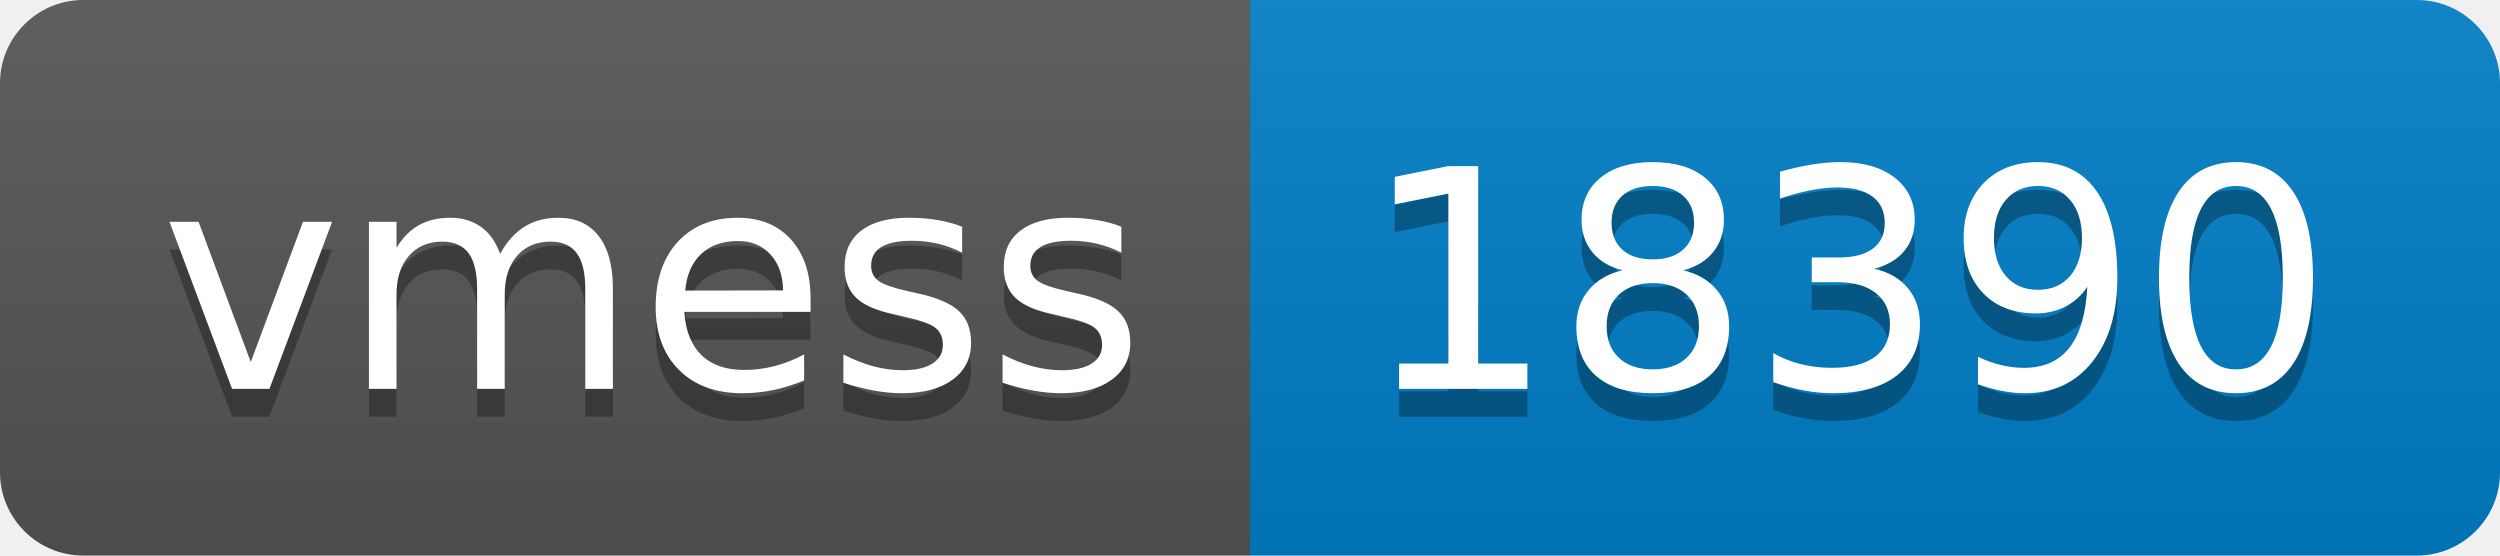
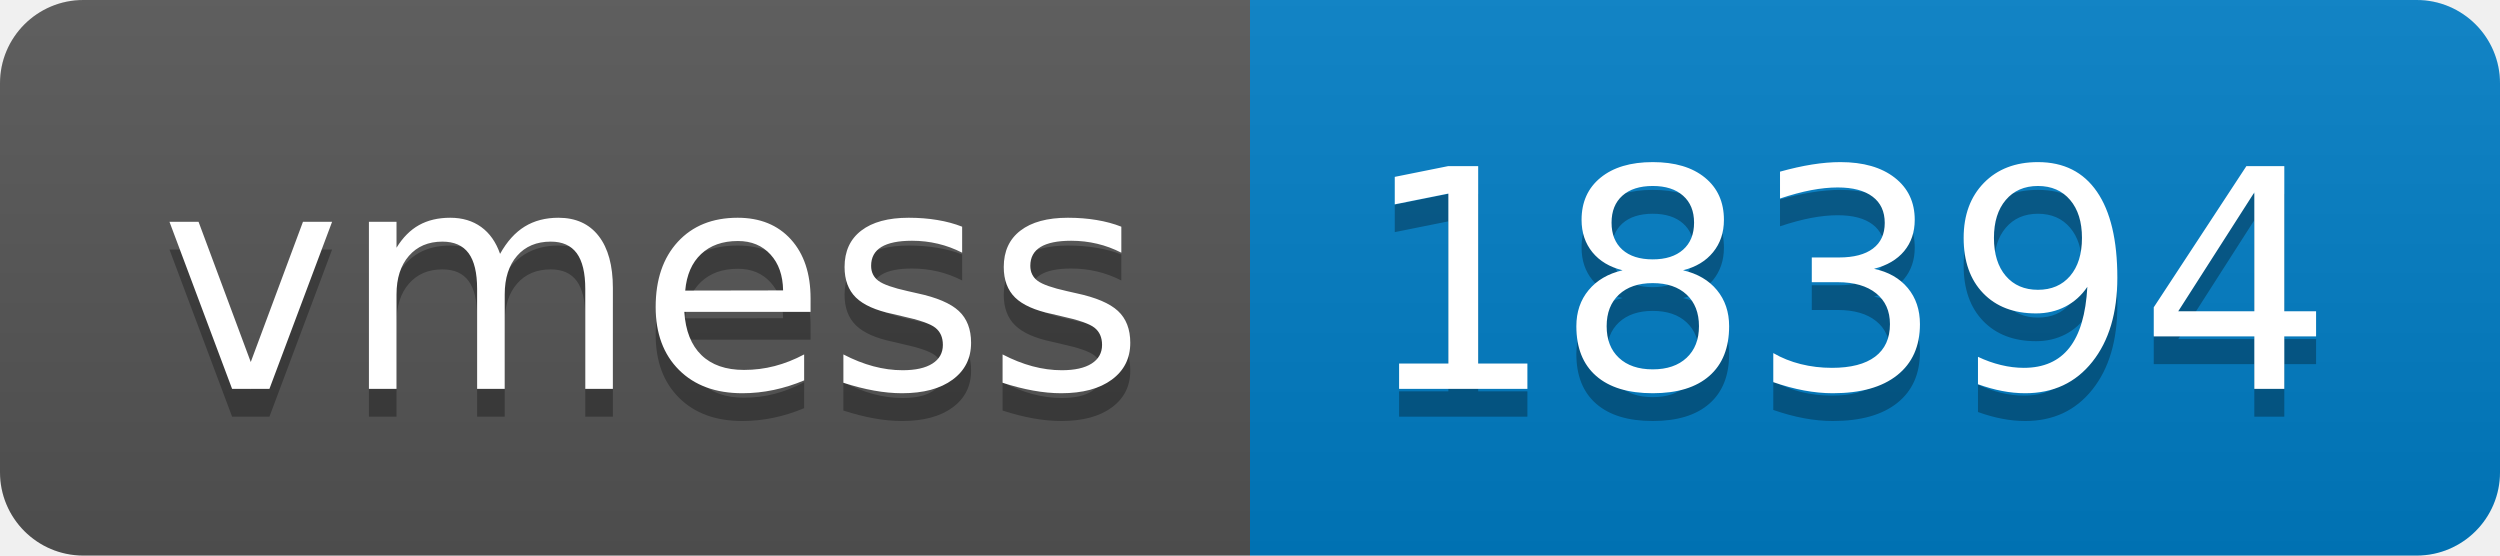
- <svg xmlns="http://www.w3.org/2000/svg" width="90" height="20" role="img" aria-label="vmess: 18390">
+ <svg xmlns="http://www.w3.org/2000/svg" width="90" height="20" role="img" aria-label="vmess: 18394">
  <linearGradient id="s" x2="0" y2="100%">
    <stop offset="0" stop-color="#bbb" stop-opacity=".1" />
    <stop offset="1" stop-opacity=".1" />
  </linearGradient>
  <clipPath id="r">
    <rect width="90" height="20" rx="3" fill="#fff" />
  </clipPath>
  <g clip-path="url(#r)">
    <rect width="45" height="20" fill="#555" />
    <rect x="45" width="45" height="20" fill="#007ec6" />
    <rect width="90" height="20" fill="url(#s)" />
  </g>
  <g fill="#fff" text-anchor="middle" font-family="Verdana,Geneva,DejaVu Sans,sans-serif" text-rendering="geometricPrecision" font-size="110">
    <text aria-hidden="true" x="235" y="150" fill="#010101" fill-opacity=".3" transform="scale(.1)" textLength="350">vmess</text>
    <text x="235" y="140" transform="scale(.1)" fill="#fff" textLength="350">vmess</text>
-     <text aria-hidden="true" x="665" y="150" fill="#010101" fill-opacity=".3" transform="scale(.1)" textLength="350">18390</text>
-     <text x="665" y="140" transform="scale(.1)" fill="#fff" textLength="350">18390</text>
+     <text aria-hidden="true" x="665" y="150" fill="#010101" fill-opacity=".3" transform="scale(.1)" textLength="350">18394</text>
+     <text x="665" y="140" transform="scale(.1)" fill="#fff" textLength="350">18394</text>
  </g>
</svg>
